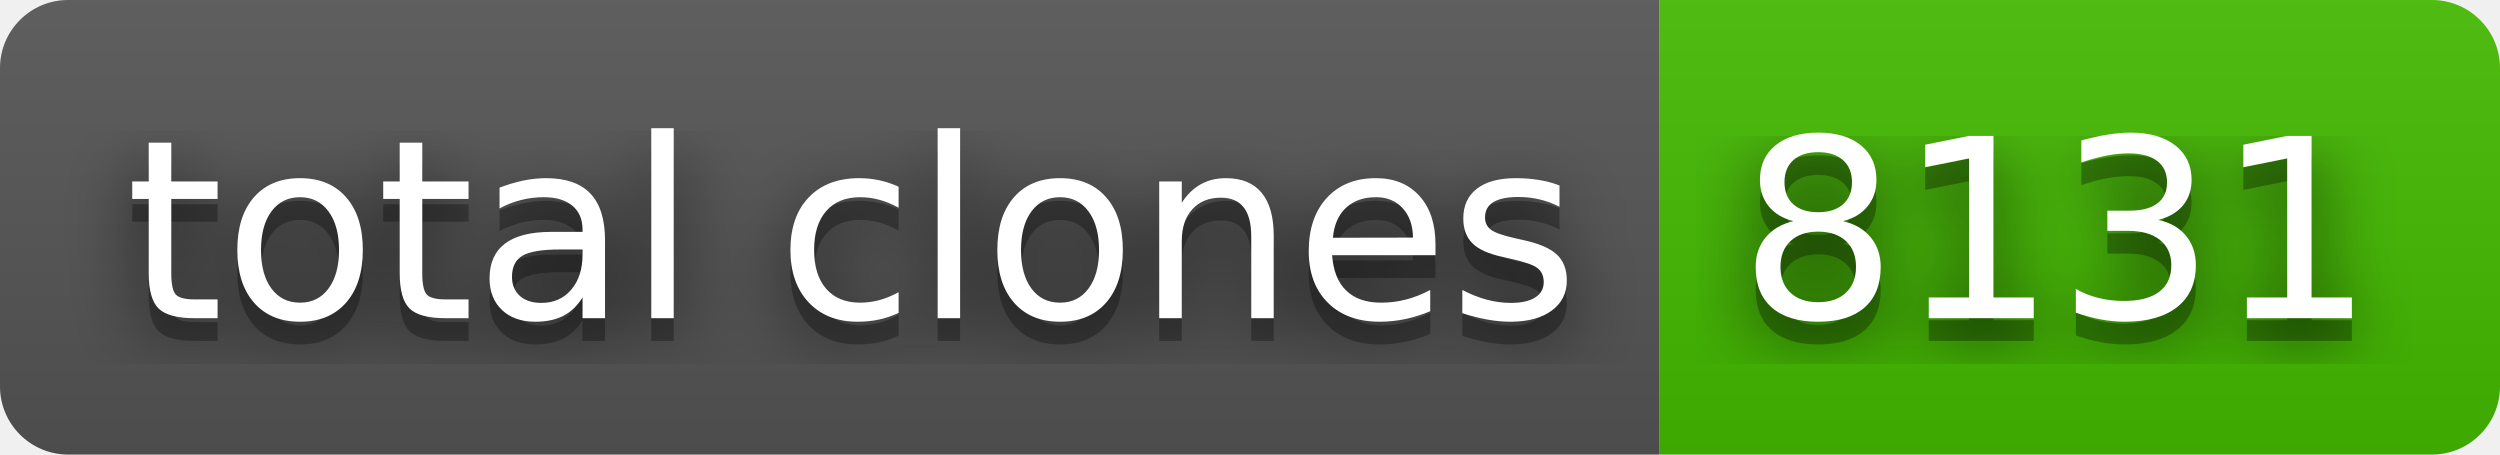
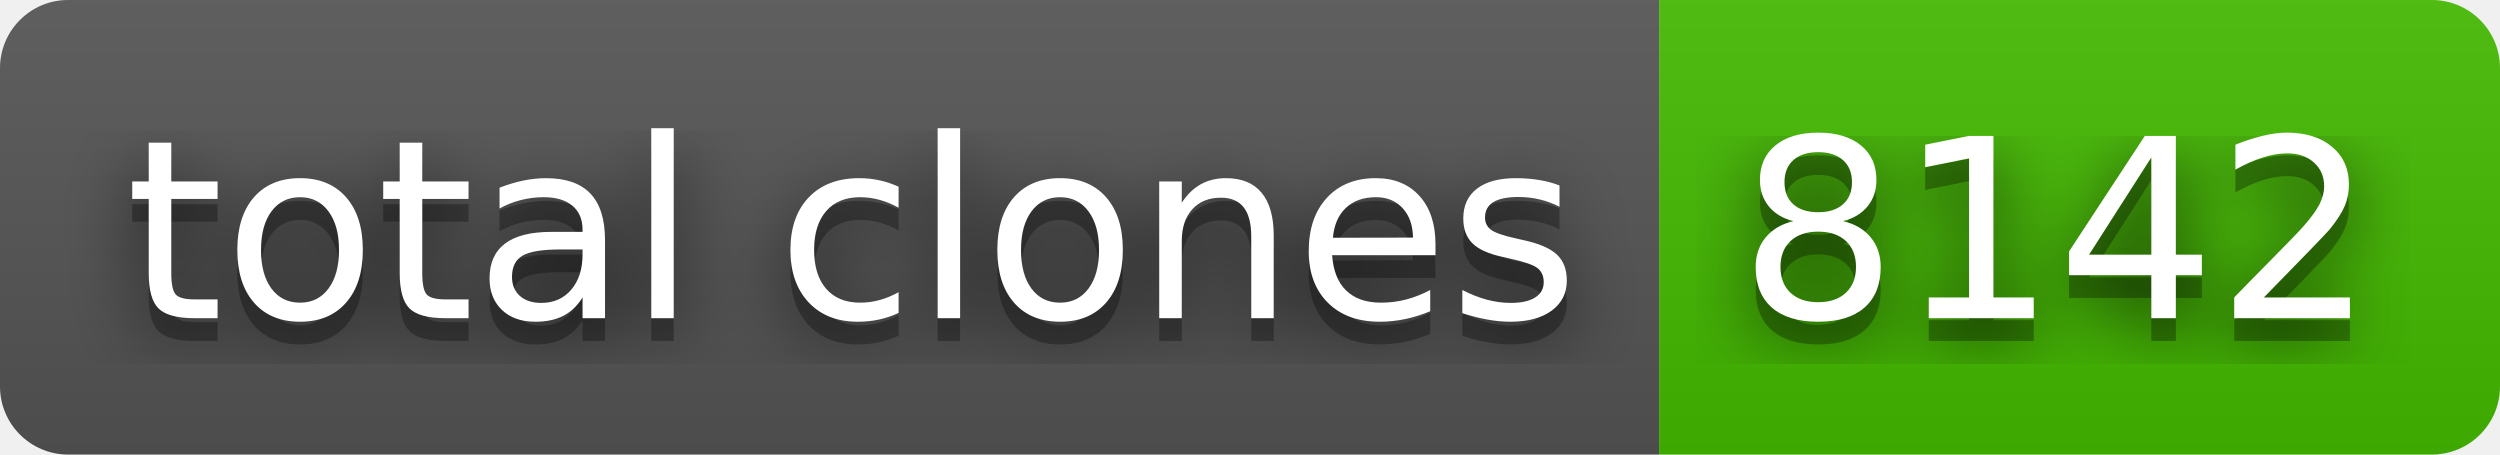
- <svg xmlns="http://www.w3.org/2000/svg" width="110" height="20" role="img" aria-label="total clones: 8131">
+ <svg xmlns="http://www.w3.org/2000/svg" width="110" height="20" role="img" aria-label="total clones: 8142">
  <filter id="blur">
    <feGaussianBlur stdDeviation="16" />
  </filter>
  <linearGradient id="s" x2="0" y2="100%">
    <stop offset="0" stop-color="#bbb" stop-opacity=".1" />
    <stop offset="1" stop-opacity=".1" />
  </linearGradient>
  <clipPath id="r">
    <rect width="110" height="20" rx="3" />
  </clipPath>
  <g clip-path="url(#r)">
    <rect width="73" height="20" fill="#555" />
    <rect x="73" width="37" height="20" fill="#4b0" />
    <rect width="110" height="20" fill="url(#s)" />
  </g>
  <g fill="#fff" text-anchor="middle" font-family="Verdana,Geneva,DejaVu Sans,sans-serif" text-rendering="geometricPrecision" font-size="110">
    <g transform="scale(.1)">
      <g aria-hidden="true" fill="#010101">
        <text x="375" y="150" fill-opacity=".8" filter="url(#blur)" textLength="630">total clones</text>
        <text x="375" y="150" fill-opacity=".3" textLength="630">total clones</text>
      </g>
      <text x="375" y="140" textLength="630">total clones</text>
    </g>
    <g transform="scale(.1)">
      <g aria-hidden="true" fill="#010101">
-         <text x="905" y="150" fill-opacity=".8" filter="url(#blur)" textLength="270">8131</text>
-         <text x="905" y="150" fill-opacity=".3" textLength="270">8131</text>
+         <text x="905" y="150" fill-opacity=".8" filter="url(#blur)" textLength="270">8142</text>
+         <text x="905" y="150" fill-opacity=".3" textLength="270">8142</text>
      </g>
-       <text x="905" y="140" textLength="270">8131</text>
+       <text x="905" y="140" textLength="270">8142</text>
    </g>
  </g>
</svg>
